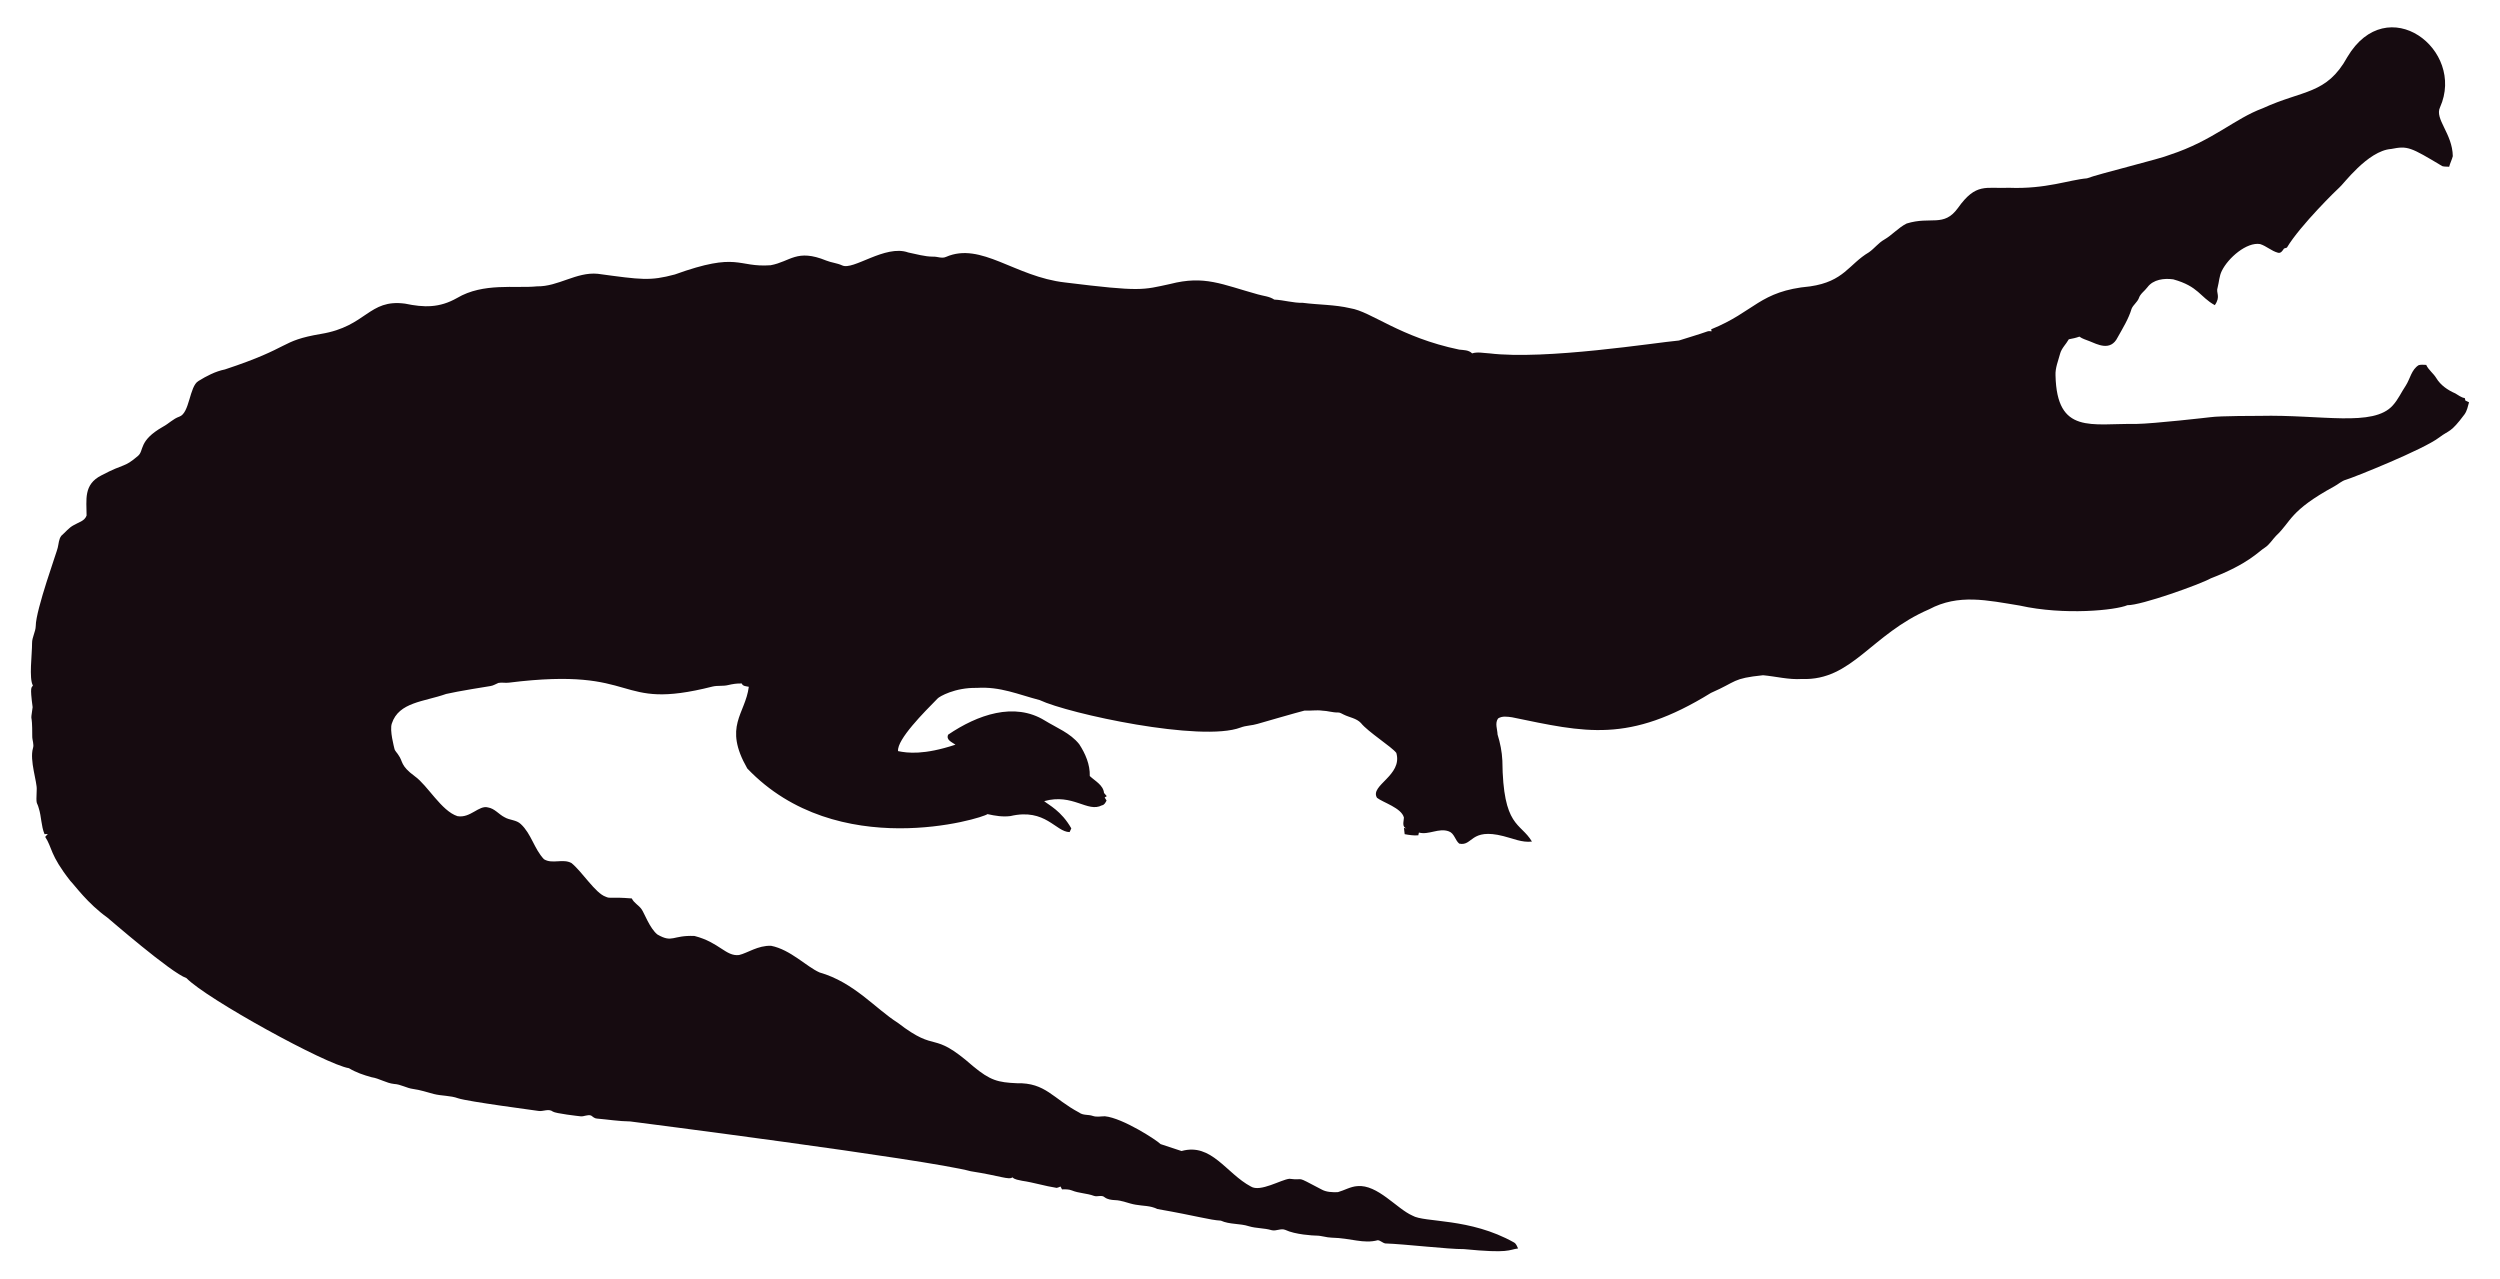
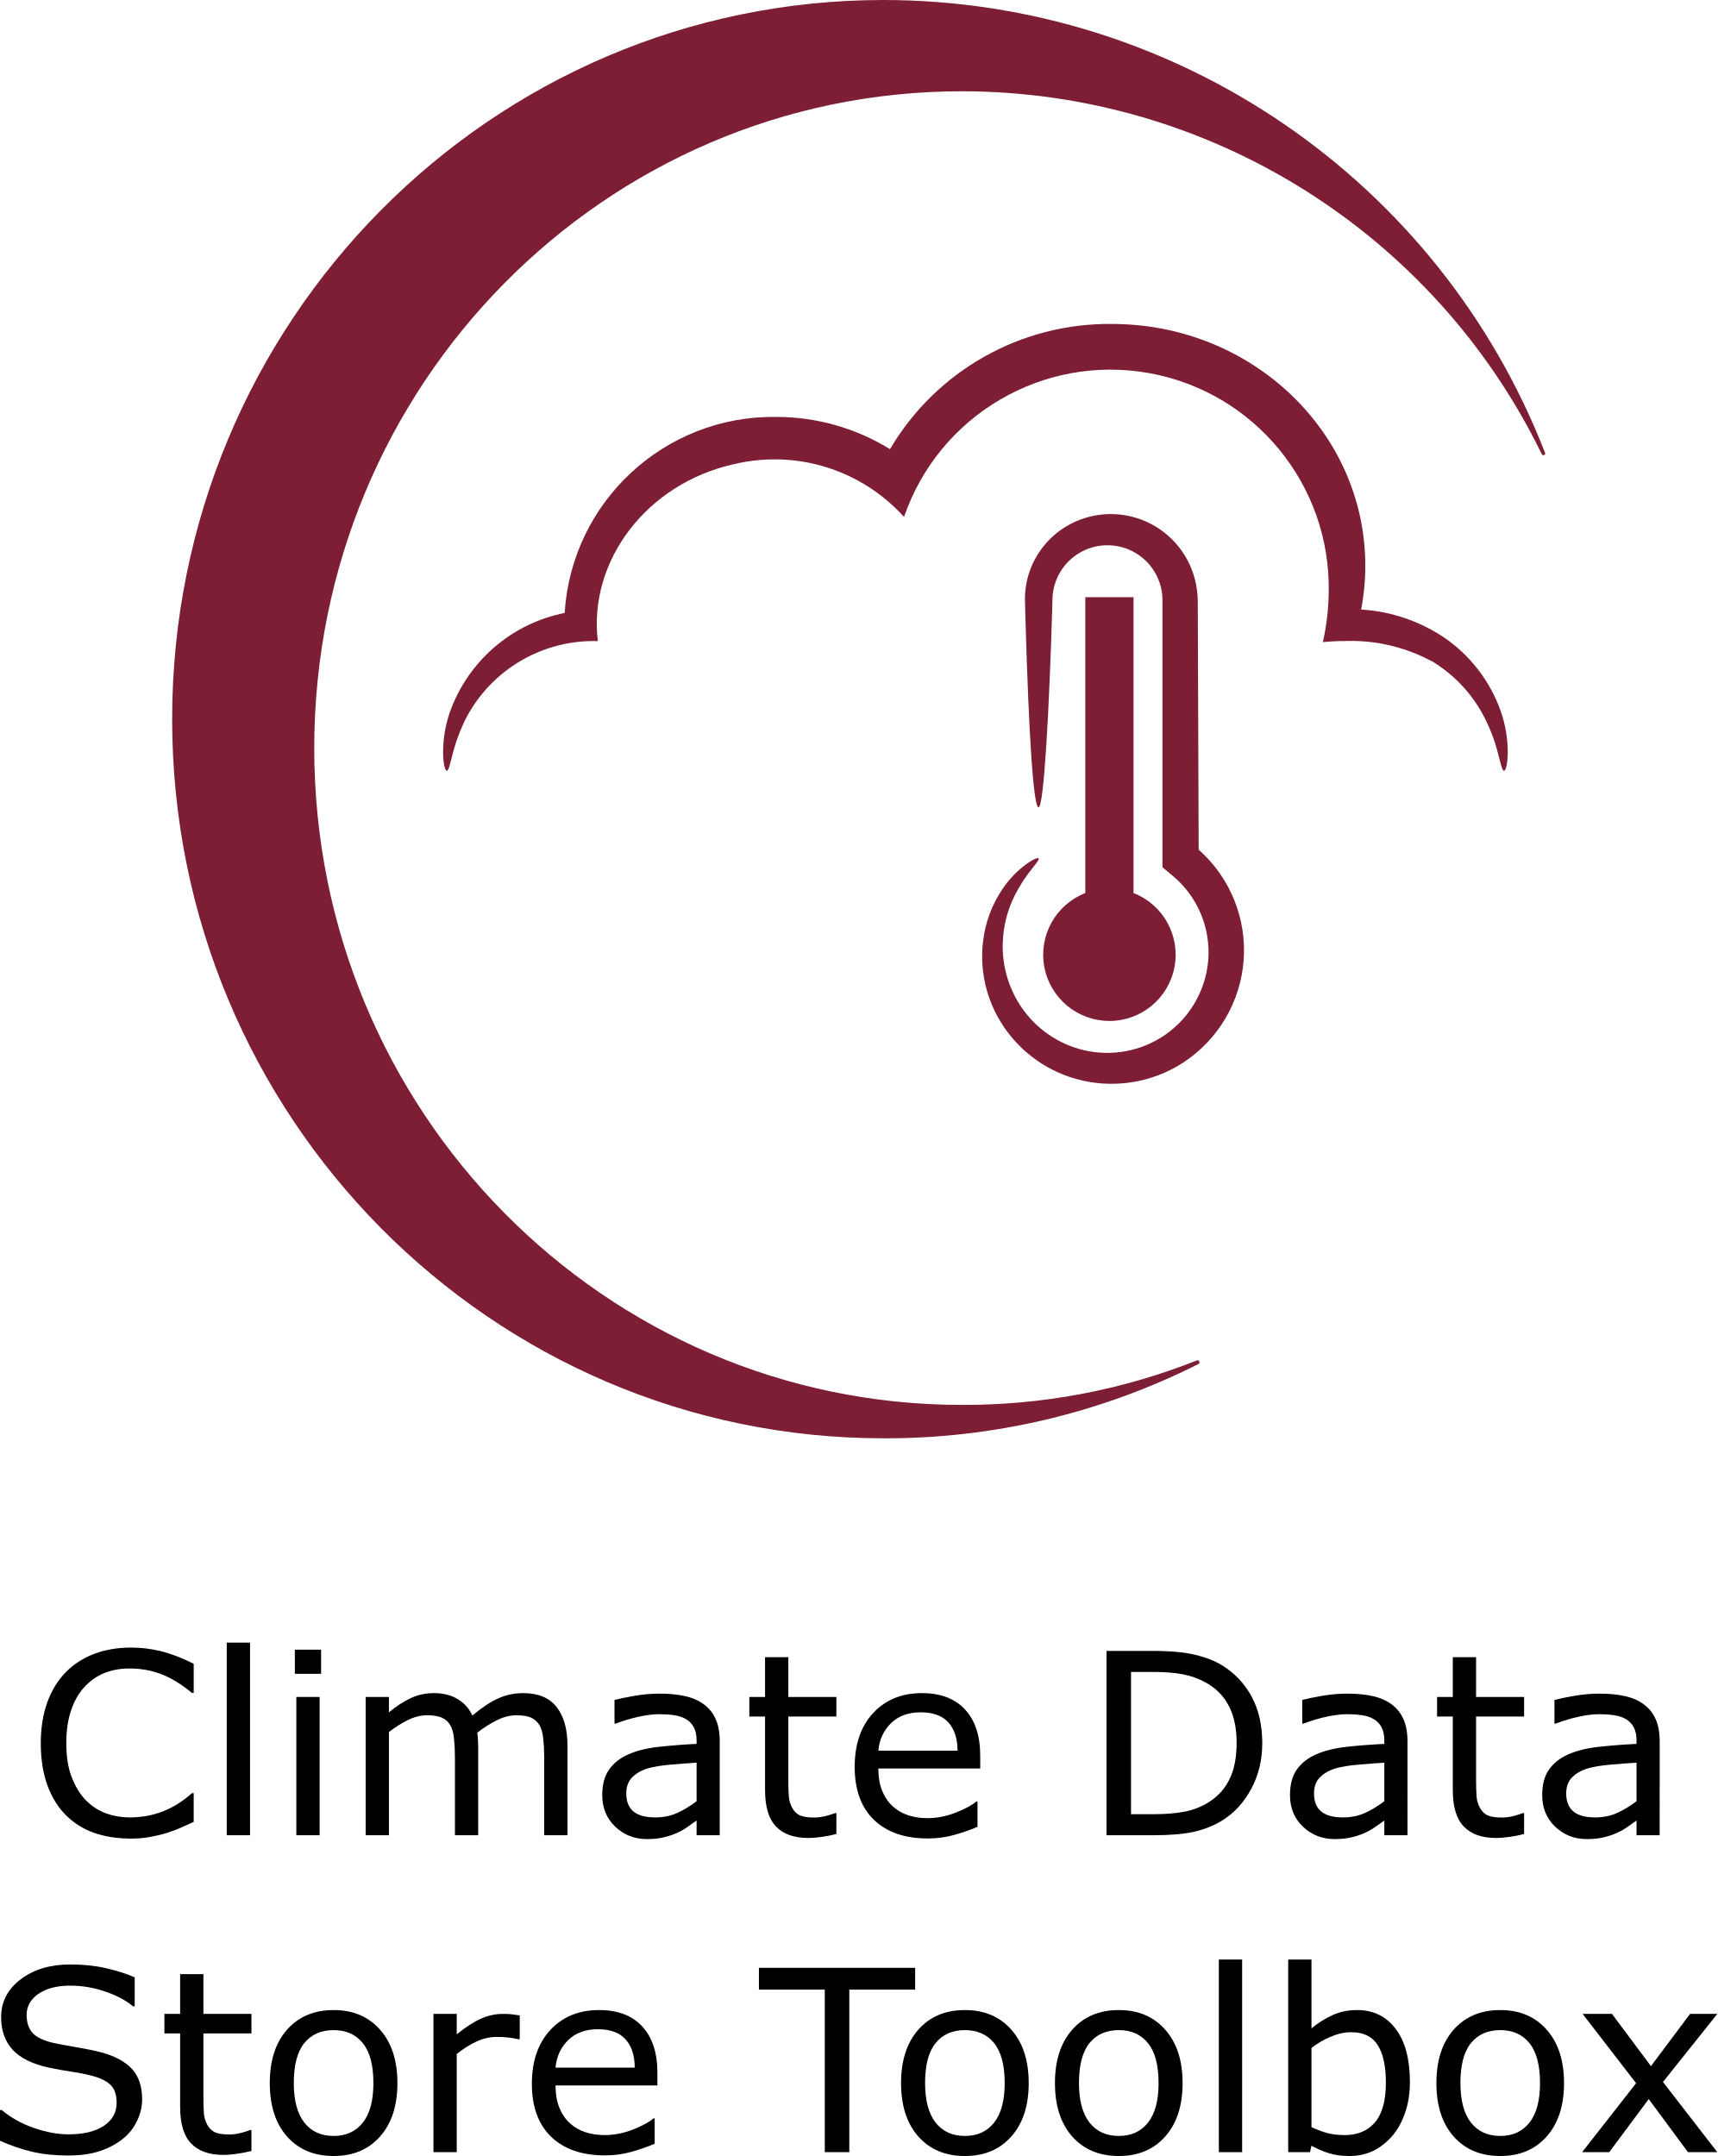
- <svg xmlns="http://www.w3.org/2000/svg" version="1.1" id="Layer_1" x="0px" y="0px" viewBox="0 0 2625.022 1342.022" enable-background="new 0 0 2625.022 1342.022" xml:space="preserve">
-   <path fill="#160B10" d="M2562.057,112.664c-5.93,12.226,13.089,27.649,13.408,51.328c-0.967,3.791-2.837,7.289-3.816,11.093  c-2.417-0.267-4.923,0.089-7.226-0.636c-33.512-20.05-36.245-21.483-53.631-18.038c-24.88,1.775-51.012,38.147-54.547,40.579  c-1,0.685-40.963,39.485-54.967,62.993c-1.056,0.331-2.086,0.661-3.078,1.005c-1.45,2.188-3.295,5.317-6.386,4.363  c-6.755-1.794-12.047-7.022-18.687-9.083c-14.172-2.325-33.569,14.577-40.185,28.126c-2.76,5.432-2.862,11.614-4.401,17.415  c-2.078,5.918,3.558,9.203-2.964,18.611c-15.758-8.651-16.89-19.671-43.645-27.108c-9.541-1.323-21.002,0.025-27.146,8.345  c-2.9,3.956-7.454,6.64-8.994,11.487c-1.705,4.223-5.788,6.857-7.569,10.978c-3.219,10.775-9.274,20.417-14.705,30.186  c-7.484,15.043-21.458,7.113-29.639,3.893c-3.549-1.501-7.378-2.404-10.482-4.745c-3.613,1.31-7.378,2.124-11.131,2.799  c-2.9,5.19-7.62,9.362-9.184,15.252c-1.972,7.442-5.139,14.807-4.771,22.656c1.426,62.435,37.744,50.23,84.657,50.985  c18.427-0.238,76.659-6.917,77.661-7.06c10.315-1.512,51.103-1.387,52.104-1.425c64.718-1.507,119.253,12.017,139.725-10.991  c5.622-6.144,8.955-13.878,13.598-20.735c4.617-7.073,5.915-16.893,13.662-21.562c2.519-0.687,5.19-0.305,7.81-0.242  c2.481,5.406,7.582,8.854,10.609,13.891c4.503,7.467,12.047,12.632,19.921,16.041c3.269,1.794,6.144,4.389,9.999,4.936  c0.166,0.852,0.369,1.705,0.598,2.57c1.259,0.611,2.519,1.208,3.854,1.819c-1.196,4.325-2.073,8.854-4.681,12.606  c-14.981,20.134-15.737,16.079-26.561,24.297c-16.513,12.73-90.704,42.38-97.937,44.421c-4.63,1.259-8.078,4.719-12.199,6.907  c-47.689,26.034-44.914,36.755-61.276,51.99c-3.969,4.096-6.856,9.273-11.754,12.403c-6.886,4.248-16.845,16.908-56.76,32.26  c-10.994,6.222-73.381,28.559-87.544,28.177c-12.182,5.289-66.295,10.873-113.113,0.394c-34.047-5.52-64.247-12.539-95.05,3.905  c-61.045,26.219-81.054,75.205-133.67,73.195c-13.739,0.903-27.159-2.684-40.745-3.943c-32.756,3.396-26.951,6.432-54.687,18.547  c-86.536,53.421-132.198,41.426-208.888,25.607c-4.859-0.636-10.304-1.616-14.68,1.259c-3.511,4.999-0.687,11.232-0.509,16.804  c2.76,8.879,4.605,18.076,5.037,27.388c0.678,70.703,18.876,64.615,31.064,85.038c-10.38,1.31-20.137-3.346-30.008-5.724  c-35.054-8.942-31.959,10.974-46.367,7.887c-4.376-3.651-5.076-10.864-10.94-12.886c-10.482-3.893-20.875,4.033-31.37,1.285  c-0.165,0.725-0.483,2.163-0.649,2.875c-4.834,0.432-9.592-0.331-14.311-1.196c-0.153-2.201-0.407-4.401-0.751-6.551  c0.7,0.127,2.112,0.382,2.824,0.509c-5.368-1.387-2.926-7.48-2.862-11.411c-2.581-10.171-21.93-15.743-28.266-20.735  c-7.896-13.101,27.192-23.356,20.29-47.143c-4.808-6.385-29.888-22.164-37.17-31.395c-4.783-5.063-12.047-5.813-18.013-8.815  c-1.972-0.827-3.791-2.315-6.017-2.239c-5.597,0.191-10.965-1.781-16.537-1.908c-6.208-0.878-12.441,0.318-18.661-0.076  c-6.376,1.51-49.471,13.993-49.471,13.993c-5.775,1.781-11.97,1.603-17.631,3.791c-41.153,15.671-180.401-14.399-211.051-28.838  c-22.477-5.819-41.27-14.396-65.945-12.772c-23.033-0.496-39.521,9.215-41.101,11.08c-14.156,14.382-42.805,43.009-41.597,55.297  c9.881,2.049,27.067,4.244,60.297-6.755c-3.6-2.633-10.164-4.859-7.683-10.52c30.91-20.96,69.478-34.528,101.385-14.896  c12.454,7.683,26.879,13.128,36.241,24.907c6.449,9.897,11.461,21.384,11.08,33.43c5.483,5.19,14.184,9.464,14.96,17.771  c0.954,1.132,1.883,2.239,2.9,3.371c-0.56,0.344-1.679,1.03-2.251,1.361c0.674,1.081,1.336,2.15,2.022,3.244  c-1.157,2.112-2.252,4.643-4.923,5.037c-15.167,7.923-30.412-12.885-60.589-4.414c4.515,3.914,17.957,10.035,28.495,28.596  c-0.623,1.285-1.221,2.582-1.781,3.893c-14.581-0.066-25.26-25.439-62.103-16.83c-8.065,1.081-16.27-0.28-24.119-2.048  c-5.689,4.616-157.704,51.097-252.241-47.919c-25.462-44.516-2.105-56.742,1.616-85.776c-2.646-0.598-6.259-0.445-7.429-3.447  c-4.834-0.216-9.63,0.547-14.311,1.666c-5.343,1.336-10.927,0.254-16.283,1.527c-104.921,26.598-73.475-21.586-213.976-4.058  c-3.638,0.483-7.327-0.471-10.927,0.267c-2.722,1.043-5.203,2.786-8.129,3.244c-1.005,0.139-35.568,5.632-46.749,8.332  c-23.248,8.245-49.669,8.494-57.027,31.013c-2.544,7.127,2.495,25.23,2.659,26.23c0.509,2.748,2.964,4.529,4.274,6.907  c5.125,7.002,1.576,10.814,17.186,22.287c13.483,9.569,27.903,36.42,44.764,41.877c13.652,2.389,22.508-11.842,32.107-9.146  c7.022,1.107,11.334,7.276,17.415,10.317c5.356,3.193,12.365,2.633,17.033,7.162c11.029,10.189,14.018,26.078,24.284,36.878  c8.765,5.47,19.972-0.979,28.965,4.071c11.309,9.233,25.045,31.634,35.809,35.287c4.836,2.294,4.589-0.02,27.477,1.832  c2.226,4.796,7.327,7.085,10.253,11.347c2.611,3.387,8.633,20.294,16.715,26.574c16.075,9.185,15.426,0.491,38.875,1.488  c26.056,6.667,32.977,21.713,46.774,19.997c8.688-1.942,19.833-10.206,33.646-9.68c20.419,4.043,37.013,21.857,50.896,27.986  c36.199,10.4,58.502,37.92,82.062,52.817c43.011,33.213,34.403,6.396,79.034,45.566c18.208,15.125,26.246,17.04,45.986,17.936  c30.318-0.751,37.93,16.193,65.525,30.81c4.134,3.155,9.541,1.844,14.196,3.498c4.147,1.463,8.51,0.394,12.772,0.369  c18.974,1.87,55.059,25.539,58.465,29.232c7.353,2.353,14.667,4.91,22.02,7.276c31.527-8.837,46.862,23.524,72.916,37.323  c9.817,6.052,31.604-7.299,40.338-8.179c17.829,2.357,3.781-4.531,33.392,11.016c5.241,3.066,11.589,3.218,17.504,3.028  c6.869-1.921,13.204-5.852,20.48-6.348c21.245-1.942,41.314,23.767,57.816,30.975c12.756,7.578,60.29,2.089,106.638,28.189  c2.366,1.298,3.155,4.007,4.3,6.284c-10.435,1.423-8.676,5.392-56.964,0.7c-16.115,0.199-61.486-5.252-82.52-5.953  c-2.824-0.572-4.91-3.04-7.772-3.397c-15.269,4.072-27.792-2.198-48.492-2.671c-5.546-0.102-10.825-2.201-16.359-2.162  c-2.762-0.015-21.848-1.008-32.323-6.004c-4.758-1.972-9.668,1.654-14.476,0.293c-7.747-2.315-16.003-1.781-23.737-4.121  c-9.541-3.104-20.277-1.692-29.41-5.865c-12.12-0.691-23.98-4.714-66.899-12.25c-6.984-3.625-14.985-3.091-22.516-4.49  c-7.416-1.145-14.324-4.643-21.892-4.821c-3.727-0.204-7.632-0.649-10.698-2.939c-3.206-2.951-7.645-0.127-11.334-1.539  c-7.531-2.798-15.774-2.646-23.203-5.712c-3.282-1.298-6.844-1.17-10.278-1.081c-0.394-0.763-1.183-2.264-1.577-3.015  c-1.285,0.636-2.608,1.119-3.982,1.45c-12.263-1.87-24.131-5.674-36.394-7.467c-3.46-0.903-7.404-1.005-10.113-3.6  c-3.831,2.97-12.398-1.54-43.747-6.411c-46.335-12.483-357.594-52.295-357.594-52.295c-11.716-0.14-23.317-2.023-34.982-3.015  c-2.442-0.127-4.211-1.844-6.068-3.18c-3.753-1.387-7.467,1.336-11.271,0.789c-2.02-0.195-26.027-2.946-28.838-4.923  c-4.592-3.587-10.278,0.216-15.367-0.738c-2.203-0.387-74.203-9.818-84.135-13.242c-8.243-2.989-17.224-2.379-25.658-4.529  c-7.162-1.895-14.209-4.274-21.574-5.254c-6.92-0.878-13.001-4.923-20.035-5.266c-8.319-0.878-15.443-5.826-23.648-7.073  c-8.256-2.252-16.448-5.037-23.775-9.49c-23.552-3.584-149.518-72.739-170.649-94.63c-16.013-5.37-81.914-62.745-82.914-63.439  c-21.039-15.096-34.147-33.758-38.964-38.595c-21.778-27.726-18.854-34.892-26.396-46.215c0.916-1.018,1.832-2.01,2.748-3.015  c-1.145,0.038-2.29,0.076-3.435,0.14c-3.651-8.676-3.18-18.28-6.042-27.172c-2.062-7.913-2.975-1.701-2.175-19.526  c0.634-7.664-7.675-30.697-3.931-43.518c1.348-4.16-0.814-8.281-0.751-12.454c0.068-28.882-2.418-11.02,0.394-30.657  c-3.041-22.85-1.09-20.042,0.305-22.719c-4.294-7.378-0.844-32.606-0.89-44.586c-0.025-6.246,3.714-11.741,3.867-17.962  c0-16.859,22.775-79.378,23.076-82.113c1.056-4.198,1.043-9.032,3.778-12.568c4.338-3.74,7.874-8.485,13.052-11.169  c4.745-2.913,11.411-4.172,13.471-10.088c0.043-16.362-3.503-32.575,15.532-42.157c25.219-13.344,23.115-7.424,38.34-20.379  c6.931-5.754,0.059-15.764,26.434-30.772c5.915-3.129,10.622-8.281,17.046-10.507c11.015-3.661,10.497-31.892,20.099-37.437  c8.612-5.33,17.796-10.113,27.795-12.148c71.433-23.584,56.818-29.805,100.939-37.31c48.019-7.907,49.805-36.895,88.244-31.777  c19.858,4.163,35.994,4.605,54.61-5.953c27.665-16.35,60.97-9.859,83.919-12.212c22.172,0.42,41.279-15.29,63.693-13.191  c46.138,6.272,54.878,7.691,80.993,0.738c67.442-24.31,65.094-7.128,100.634-9.706c20.946-3.875,27.233-17.596,58.388-4.91  c5.368,2.188,11.283,2.595,16.575,5.025c11.553,5.818,45.215-22.204,69.43-13.535c8.676,1.717,17.262,4.401,26.205,4.401  c4.49-0.216,9.083,2.252,13.446,0.293c37.015-16.156,72.304,20.872,125.096,26.815c80.305,9.923,81.3,7.845,110.289,1.603  c36.266-9.336,54.189,0.413,92.111,10.902c5.775,1.717,12.11,1.984,17.237,5.47c10.075,0.458,19.844,3.638,29.983,3.396  c16.588,2.163,33.506,1.819,49.853,5.686c21.982,3.418,52.115,30.498,114.347,43.441c4.681,0.572,9.999,0.28,13.586,3.956  c5.864-1.844,12.047-0.267,18.038-0.025c59.148,7.176,174.934-11.359,199.106-13.471c9.82-3.218,19.819-5.966,29.576-9.452  c1.488-0.674,3.155-0.356,4.758-0.229c-0.115-0.522-0.356-1.577-0.483-2.099c45.944-18.548,50.589-40.213,103.827-45.057  c35.891-5.17,40.645-23.282,61.836-35.809c5.712-3.969,9.897-9.808,16.028-13.281c8.408-4.872,14.82-12.555,23.559-16.931  c25.605-7.944,38.867,4.305,53.847-16.257c19.089-26.933,29.276-20.168,53.605-21.256c38.819,1.522,63.061-8.345,81.948-9.935  c11.484-4.495,77.877-20.69,87.061-24.742c45.297-14.857,67.746-37.884,97.505-48.848c42.187-19.404,67.008-14.225,88.74-53.694  C2506.582-10.604,2589.134,52.018,2562.057,112.664z" />
+ <svg xmlns="http://www.w3.org/2000/svg" width="131.561" height="165.179" viewBox="0 0 131.561 165.179" id="ccl-svg--https_eu_copernicus_github_io_copernicus_component_library_ccl_assets_images_ccl_icon_climate_svg" class="ccl-svg ccl-service-button-icon ccl-svg--processed" version="1.1">
+   <defs id="defs34305">
+     <rect x="131.934" y="220.716" width="81.343" height="89.278" id="rect34546" />
+     <clipPath id="clip-path">
+       <rect id="Rectangle_103" data-name="Rectangle 103" width="117.055" height="117.055" fill="none" x="0" y="0" />
+     </clipPath>
+   </defs>
+   <g id="Mask_Group_18" data-name="Mask Group 18" clip-path="url(#clip-path)" transform="translate(8.171653,-3.519)">
+     <g id="Climate_change" transform="translate(5.017,3.519)">
+       <g id="C3S_POS_LINE" data-name="C3S–POS–LINE">
+         <path id="Fill-44" d="m 0,55.251 c 0,30.428 24.4,55.1 54.5,55.1 a 53.236,53.236 0 0 0 24.119,-5.69 0.149,0.149 0 0 0 0.064,-0.209 0.14,0.14 0 0 0 -0.2,-0.06 48.255,48.255 0 0 1 -17.982,3.4 c -27.4,0 -49.616,-22.526 -49.616,-50.318 C 10.885,29.682 33.1,7.15 60.505,7.15 a 49.448,49.448 0 0 1 44.406,27.774 c 0,0 0.071,0.151 0.19,0.1 0.135,-0.05 0.065,-0.2 0.065,-0.2 A 54.426,54.426 0 0 0 54.5,0.157 C 24.4,0.157 0,24.822 0,55.251" transform="translate(0,-0.157)" fill="#7d1e34" fill-rule="evenodd" />
+         <path id="Fill-45" d="M 40.273,48.224 V 25.556 h 3.692 v 22.668 a 5.074,5.074 0 1 1 -3.692,0" transform="translate(29.684,20.195)" fill="#7d1e34" fill-rule="evenodd" />
+         <path id="Fill-46" d="M 50.969,28.821 A 7.247,7.247 0 0 0 50.846,27.468 6.653,6.653 0 0 0 40.829,23 a 6.567,6.567 0 0 0 -2.763,3.461 6.393,6.393 0 0 0 -0.338,2.077 l 0.043,1.711 c 0.256,8.8 0.608,14.24 1,14.24 0.392,0 0.806,-7.006 1.062,-15.8 a 4.215,4.215 0 1 1 8.429,0 v 20.395 c 0.306,0.243 0.582,0.481 0.881,0.733 0.17,0.147 0.258,0.231 0.383,0.354 a 7.589,7.589 0 0 1 1.637,2.389 7.61,7.61 0 0 1 0.6,3.7 7.729,7.729 0 0 1 -3.642,5.886 7.832,7.832 0 0 1 -6.316,0.834 8.047,8.047 0 0 1 -4.521,-3.443 8.306,8.306 0 0 1 -1.258,-4.655 8.722,8.722 0 0 1 0.916,-3.639 11.4,11.4 0 0 1 1.335,-2.063 c 0.355,-0.453 0.554,-0.7 0.5,-0.777 -0.054,-0.077 -0.364,0.032 -0.865,0.38 a 7.609,7.609 0 0 0 -1.875,1.917 9.015,9.015 0 0 0 -1.52,4.059 9.615,9.615 0 0 0 1.1,5.737 9.913,9.913 0 0 0 5.488,4.634 10.088,10.088 0 0 0 8.3,-0.81 10.28,10.28 0 0 0 2.1,-16.144 c -0.15,-0.151 -0.346,-0.332 -0.47,-0.441 0,0 0,0 0,0 L 50.967,28.819" transform="translate(27.605,17.364)" fill="#7d1e34" fill-rule="evenodd" />
+         <path id="Fill-47" d="m 12.064,43.616 a 11.774,11.774 0 0 1 8.773,-7.539 16.011,16.011 0 0 1 16.184,-15.019 16.565,16.565 0 0 1 8.739,2.469 19.484,19.484 0 0 1 17.006,-9.591 c 10.715,0 19.406,8.293 19.406,18.518 a 17.785,17.785 0 0 1 -0.319,3.362 12.763,12.763 0 0 1 6.53,2.261 11.5,11.5 0 0 1 3.929,4.91 9.662,9.662 0 0 1 0.775,3.835 c -0.021,0.892 -0.168,1.344 -0.284,1.344 -0.136,0 -0.235,-0.451 -0.445,-1.258 a 12.883,12.883 0 0 0 -1.316,-3.3 10.779,10.779 0 0 0 -3.773,-3.839 H 87.248 A 13.02,13.02 0 0 0 80.61,38.227 c -0.577,0 -1.142,0.029 -1.687,0.08 A 18.123,18.123 0 0 0 79.37,34.5 16.724,16.724 0 0 0 46.835,28.721 a 13.351,13.351 0 0 0 -13,-4.05 c -6.717,1.477 -11.2,7.429 -10.458,13.562 a 11.044,11.044 0 0 0 -10.094,5.9 13.874,13.874 0 0 0 -1.076,2.933 c -0.178,0.709 -0.275,1.1 -0.4,1.1 -0.11,0 -0.243,-0.392 -0.282,-1.171 a 9.457,9.457 0 0 1 0.537,-3.379" transform="translate(9.233,10.884)" fill="#7d1e34" fill-rule="evenodd" />
+       </g>
+     </g>
+   </g>
+   <text xml:space="preserve" id="text34544" style="font-style:normal;font-weight:normal;font-size:40px;line-height:1.25;font-family:sans-serif;white-space:pre;shape-inside:url(#rect34546);display:inline;fill:#000000;fill-opacity:1;stroke:none" transform="translate(6.491681,-3.519)" />
+   <g aria-label="Climate Data Store Toolbox" id="text34649" style="font-size:40px;-inkscape-font-specification:'sans-serif, Normal'" transform="matrix(0.4856136,0,0,0.4856136,-24.2862,57.0263)">
+     <path d="m 80.568,170 q -1.074,0.469 -1.953,0.879 -0.859,0.41 -2.266,0.859 -1.191,0.371 -2.598,0.625 -1.387,0.273 -3.066,0.273 -3.164,0 -5.762,-0.879 -2.578,-0.898 -4.492,-2.793 -1.875,-1.855 -2.93,-4.707 -1.055,-2.871 -1.055,-6.66 0,-3.594 1.016,-6.426 1.016,-2.832 2.93,-4.785 1.855,-1.895 4.473,-2.891 2.637,-0.996 5.84,-0.996 2.344,0 4.668,0.566 2.344,0.566 5.195,1.992 v 4.59 H 80.275 q -2.402,-2.012 -4.766,-2.93 -2.363,-0.918 -5.059,-0.918 -2.207,0 -3.984,0.723 -1.758,0.703 -3.145,2.207 -1.348,1.465 -2.109,3.711 -0.742,2.227 -0.742,5.156 0,3.066 0.82,5.273 0.84,2.207 2.148,3.594 1.367,1.445 3.184,2.148 1.836,0.684 3.867,0.684 2.793,0 5.234,-0.957 2.441,-0.957 4.57,-2.871 h 0.273 z" id="path34655" />
+     <path d="m 89.455,172.109 h -3.672 v -30.391 h 3.672 z" id="path34657" />
+     <path d="m 100.666,146.64 h -4.141 v -3.809 h 4.141 z m -0.234,25.469 h -3.672 v -21.816 h 3.672 z" id="path34659" />
+     <path d="m 139.533,172.109 h -3.672 v -12.422 q 0,-1.406 -0.137,-2.715 -0.117,-1.309 -0.527,-2.09 -0.449,-0.84 -1.289,-1.27 -0.84,-0.43 -2.422,-0.43 -1.543,0 -3.086,0.781 -1.543,0.762 -3.086,1.953 0.059,0.449 0.098,1.055 0.039,0.586 0.039,1.172 v 13.965 h -3.672 v -12.422 q 0,-1.445 -0.137,-2.734 -0.117,-1.309 -0.527,-2.09 -0.449,-0.84 -1.289,-1.25 -0.84,-0.43 -2.422,-0.43 -1.504,0 -3.027,0.742 -1.504,0.742 -3.008,1.895 v 16.289 h -3.672 v -21.816 h 3.672 v 2.422 q 1.719,-1.426 3.418,-2.227 1.719,-0.801 3.652,-0.801 2.227,0 3.77,0.938 1.562,0.938 2.324,2.598 2.227,-1.875 4.062,-2.695 1.836,-0.84 3.926,-0.84 3.594,0 5.293,2.188 1.719,2.168 1.719,6.074 z" id="path34661" />
+     <path d="m 163.556,172.109 h -3.652 v -2.324 q -0.488,0.332 -1.328,0.938 -0.82,0.586 -1.602,0.938 -0.918,0.449 -2.109,0.742 -1.191,0.312 -2.793,0.312 -2.949,0 -5,-1.953 -2.051,-1.953 -2.051,-4.98 0,-2.48 1.055,-4.004 1.074,-1.543 3.047,-2.422 1.992,-0.879 4.785,-1.191 2.793,-0.312 5.996,-0.469 v -0.566 q 0,-1.25 -0.449,-2.07 -0.43,-0.82 -1.25,-1.289 -0.781,-0.449 -1.875,-0.605 -1.094,-0.156 -2.285,-0.156 -1.445,0 -3.223,0.391 -1.777,0.371 -3.672,1.094 h -0.195 v -3.73 q 1.074,-0.293 3.105,-0.645 2.031,-0.352 4.004,-0.352 2.305,0 4.004,0.391 1.719,0.371 2.969,1.289 1.23,0.898 1.875,2.324 0.645,1.426 0.645,3.535 z m -3.652,-5.371 v -6.074 q -1.68,0.098 -3.965,0.293 -2.266,0.195 -3.594,0.566 -1.582,0.449 -2.559,1.406 -0.977,0.938 -0.977,2.598 0,1.875 1.133,2.832 1.133,0.938 3.457,0.938 1.934,0 3.535,-0.742 1.602,-0.762 2.969,-1.816 z" id="path34663" />
+     <path d="m 181.955,171.914 q -1.035,0.273 -2.266,0.449 -1.211,0.176 -2.168,0.176 -3.34,0 -5.078,-1.797 -1.738,-1.797 -1.738,-5.762 v -11.602 h -2.48 v -3.086 h 2.48 v -6.27 h 3.672 v 6.27 h 7.578 v 3.086 h -7.578 v 9.941 q 0,1.719 0.078,2.695 0.078,0.957 0.547,1.797 0.43,0.781 1.172,1.152 0.762,0.352 2.305,0.352 0.898,0 1.875,-0.254 0.977,-0.273 1.406,-0.449 h 0.195 z" id="path34665" />
+     <path d="m 204.65,161.582 h -16.074 q 0,2.012 0.605,3.516 0.605,1.484 1.66,2.441 1.016,0.938 2.402,1.406 1.406,0.469 3.086,0.469 2.227,0 4.473,-0.879 2.266,-0.898 3.223,-1.758 h 0.195 v 4.004 q -1.855,0.781 -3.789,1.309 -1.934,0.527 -4.062,0.527 -5.43,0 -8.477,-2.93 -3.047,-2.949 -3.047,-8.359 0,-5.352 2.91,-8.496 2.93,-3.145 7.695,-3.145 4.414,0 6.797,2.578 2.402,2.578 2.402,7.324 z m -3.574,-2.812 q -0.019,-2.891 -1.465,-4.473 -1.426,-1.582 -4.355,-1.582 -2.949,0 -4.707,1.738 -1.738,1.738 -1.973,4.316 z" id="path34667" />
+     <path d="m 249.142,157.597 q 0,3.965 -1.738,7.188 -1.719,3.223 -4.59,5 -1.992,1.23 -4.453,1.777 -2.441,0.547 -6.445,0.547 h -7.344 v -29.082 h 7.266 q 4.258,0 6.758,0.625 2.52,0.605 4.258,1.68 2.969,1.855 4.629,4.941 1.66,3.086 1.66,7.324 z m -4.043,-0.059 q 0,-3.418 -1.191,-5.762 -1.191,-2.344 -3.555,-3.691 -1.719,-0.977 -3.652,-1.348 -1.934,-0.391 -4.629,-0.391 h -3.633 v 22.441 h 3.633 q 2.793,0 4.863,-0.41 2.09,-0.41 3.828,-1.523 2.168,-1.387 3.242,-3.652 1.094,-2.266 1.094,-5.664 z" id="path34669" />
+     <path d="m 272.052,172.109 h -3.652 v -2.324 q -0.488,0.332 -1.328,0.938 -0.82,0.586 -1.602,0.938 -0.918,0.449 -2.109,0.742 -1.191,0.312 -2.793,0.312 -2.949,0 -5,-1.953 -2.051,-1.953 -2.051,-4.98 0,-2.48 1.055,-4.004 1.074,-1.543 3.047,-2.422 1.992,-0.879 4.785,-1.191 2.793,-0.312 5.996,-0.469 v -0.566 q 0,-1.25 -0.449,-2.07 -0.43,-0.82 -1.25,-1.289 -0.781,-0.449 -1.875,-0.605 -1.094,-0.156 -2.285,-0.156 -1.445,0 -3.223,0.391 -1.777,0.371 -3.672,1.094 h -0.195 v -3.73 q 1.074,-0.293 3.105,-0.645 2.031,-0.352 4.004,-0.352 2.305,0 4.004,0.391 1.719,0.371 2.969,1.289 1.23,0.898 1.875,2.324 0.645,1.426 0.645,3.535 z m -3.652,-5.371 v -6.074 q -1.68,0.098 -3.965,0.293 -2.266,0.195 -3.594,0.566 -1.582,0.449 -2.559,1.406 -0.977,0.938 -0.977,2.598 0,1.875 1.133,2.832 1.133,0.938 3.457,0.938 1.934,0 3.535,-0.742 1.602,-0.762 2.969,-1.816 z" id="path34671" />
+     <path d="m 290.451,171.914 q -1.035,0.273 -2.266,0.449 -1.211,0.176 -2.168,0.176 -3.34,0 -5.078,-1.797 -1.738,-1.797 -1.738,-5.762 v -11.602 h -2.48 v -3.086 h 2.48 v -6.27 h 3.672 v 6.27 h 7.578 v 3.086 h -7.578 v 9.941 q 0,1.719 0.078,2.695 0.078,0.957 0.547,1.797 0.43,0.781 1.172,1.152 0.762,0.352 2.305,0.352 0.898,0 1.875,-0.254 0.977,-0.273 1.406,-0.449 h 0.195 z" id="path34673" />
+     <path d="m 311.838,172.109 h -3.652 v -2.324 q -0.488,0.332 -1.328,0.938 -0.82,0.586 -1.602,0.938 -0.918,0.449 -2.109,0.742 -1.191,0.312 -2.793,0.312 -2.949,0 -5,-1.953 -2.051,-1.953 -2.051,-4.98 0,-2.48 1.055,-4.004 1.074,-1.543 3.047,-2.422 1.992,-0.879 4.785,-1.191 2.793,-0.312 5.996,-0.469 v -0.566 q 0,-1.25 -0.449,-2.07 -0.43,-0.82 -1.25,-1.289 -0.781,-0.449 -1.875,-0.605 -1.094,-0.156 -2.285,-0.156 -1.445,0 -3.223,0.391 -1.777,0.371 -3.672,1.094 h -0.195 v -3.73 q 1.074,-0.293 3.105,-0.645 2.031,-0.352 4.004,-0.352 2.305,0 4.004,0.391 1.719,0.371 2.969,1.289 1.23,0.898 1.875,2.324 0.645,1.426 0.645,3.535 z m -3.652,-5.371 v -6.074 q -1.68,0.098 -3.965,0.293 -2.266,0.195 -3.594,0.566 -1.582,0.449 -2.559,1.406 -0.977,0.938 -0.977,2.598 0,1.875 1.133,2.832 1.133,0.938 3.457,0.938 1.934,0 3.535,-0.742 1.602,-0.762 2.969,-1.816 z" id="path34675" />
+     <path d="m 72.433,213.808 q 0,1.699 -0.801,3.359 -0.781,1.66 -2.207,2.812 -1.562,1.25 -3.652,1.953 -2.07,0.703 -5,0.703 -3.145,0 -5.664,-0.586 -2.5,-0.586 -5.098,-1.738 v -4.844 h 0.273 q 2.207,1.836 5.098,2.832 2.891,0.996 5.43,0.996 3.594,0 5.586,-1.348 2.012,-1.348 2.012,-3.594 0,-1.934 -0.957,-2.852 -0.938,-0.918 -2.871,-1.426 -1.465,-0.391 -3.184,-0.645 -1.699,-0.254 -3.613,-0.645 -3.867,-0.82 -5.742,-2.793 -1.855,-1.992 -1.855,-5.176 0,-3.652 3.086,-5.977 3.086,-2.344 7.832,-2.344 3.066,0 5.625,0.586 2.559,0.586 4.531,1.445 v 4.57 H 70.988 q -1.66,-1.406 -4.375,-2.324 -2.695,-0.938 -5.527,-0.938 -3.105,0 -5,1.289 -1.875,1.289 -1.875,3.32 0,1.816 0.938,2.852 0.938,1.035 3.301,1.582 1.25,0.273 3.555,0.664 2.305,0.391 3.906,0.801 3.242,0.859 4.883,2.598 1.641,1.738 1.641,4.863 z" id="path34677" />
+     <path d="m 89.679,221.914 q -1.035,0.273 -2.266,0.449 -1.211,0.176 -2.168,0.176 -3.34,0 -5.078,-1.797 -1.738,-1.797 -1.738,-5.762 v -11.602 h -2.48 v -3.086 h 2.48 v -6.27 h 3.672 v 6.27 h 7.578 v 3.086 h -7.578 v 9.941 q 0,1.719 0.078,2.695 0.078,0.957 0.547,1.797 0.43,0.781 1.172,1.152 0.762,0.352 2.305,0.352 0.898,0 1.875,-0.254 0.977,-0.273 1.406,-0.449 h 0.195 z" id="path34679" />
+     <path d="m 112.707,211.211 q 0,5.332 -2.734,8.418 -2.734,3.086 -7.324,3.086 -4.629,0 -7.363,-3.086 -2.715,-3.086 -2.715,-8.418 0,-5.332 2.715,-8.418 2.734,-3.105 7.363,-3.105 4.59,0 7.324,3.105 2.734,3.086 2.734,8.418 z m -3.789,0 q 0,-4.238 -1.66,-6.289 -1.66,-2.07 -4.609,-2.07 -2.988,0 -4.648,2.07 -1.641,2.051 -1.641,6.289 0,4.102 1.66,6.23 1.66,2.109 4.629,2.109 2.93,0 4.59,-2.09 1.68,-2.109 1.68,-6.25 z" id="path34681" />
+     <path d="m 132.004,204.297 h -0.195 q -0.82,-0.195 -1.602,-0.273 -0.762,-0.098 -1.816,-0.098 -1.699,0 -3.281,0.762 -1.582,0.742 -3.047,1.934 v 15.488 h -3.672 v -21.816 h 3.672 v 3.223 q 2.188,-1.758 3.848,-2.48 1.68,-0.742 3.418,-0.742 0.957,0 1.387,0.059 0.43,0.039 1.289,0.176 z" id="path34683" />
+     <path d="m 153.722,211.582 h -16.074 q 0,2.012 0.605,3.516 0.605,1.484 1.66,2.441 1.016,0.938 2.402,1.406 1.406,0.469 3.086,0.469 2.227,0 4.473,-0.879 2.266,-0.898 3.223,-1.758 h 0.195 v 4.004 q -1.855,0.781 -3.789,1.309 -1.934,0.527 -4.062,0.527 -5.43,0 -8.477,-2.93 -3.047,-2.949 -3.047,-8.359 0,-5.352 2.91,-8.496 2.93,-3.145 7.695,-3.145 4.414,0 6.797,2.578 2.402,2.578 2.402,7.324 z m -3.574,-2.812 q -0.019,-2.891 -1.465,-4.473 -1.426,-1.582 -4.355,-1.582 -2.949,0 -4.707,1.738 -1.738,1.738 -1.973,4.316 z" id="path34685" />
+     <path d="m 194.386,196.465 h -10.391 v 25.645 h -3.867 v -25.645 h -10.391 v -3.438 h 24.648 z" id="path34687" />
+     <path d="m 212.297,211.211 q 0,5.332 -2.734,8.418 -2.734,3.086 -7.324,3.086 -4.629,0 -7.363,-3.086 -2.715,-3.086 -2.715,-8.418 0,-5.332 2.715,-8.418 2.734,-3.105 7.363,-3.105 4.59,0 7.324,3.105 2.734,3.086 2.734,8.418 z m -3.789,0 q 0,-4.238 -1.66,-6.289 -1.66,-2.07 -4.609,-2.07 -2.988,0 -4.648,2.07 -1.641,2.051 -1.641,6.289 0,4.102 1.66,6.23 1.66,2.109 4.629,2.109 2.93,0 4.59,-2.09 1.68,-2.109 1.68,-6.25 z" id="path34689" />
+     <path d="m 236.574,211.211 q 0,5.332 -2.734,8.418 -2.734,3.086 -7.324,3.086 -4.629,0 -7.363,-3.086 -2.715,-3.086 -2.715,-8.418 0,-5.332 2.715,-8.418 2.734,-3.105 7.363,-3.105 4.59,0 7.324,3.105 2.734,3.086 2.734,8.418 z m -3.789,0 q 0,-4.238 -1.66,-6.289 -1.66,-2.07 -4.609,-2.07 -2.988,0 -4.648,2.07 -1.641,2.051 -1.641,6.289 0,4.102 1.66,6.23 1.66,2.109 4.629,2.109 2.93,0 4.59,-2.09 1.68,-2.109 1.68,-6.25 z" id="path34691" />
+     <path d="m 245.968,222.109 h -3.672 v -30.391 h 3.672 z" id="path34693" />
+     <path d="m 272.433,211.035 q 0,2.734 -0.781,4.922 -0.762,2.188 -2.07,3.672 -1.387,1.543 -3.047,2.324 -1.66,0.762 -3.652,0.762 -1.855,0 -3.242,-0.449 -1.387,-0.43 -2.734,-1.172 l -0.234,1.016 h -3.438 v -30.391 h 3.672 v 10.859 q 1.543,-1.27 3.281,-2.07 1.738,-0.82 3.906,-0.82 3.867,0 6.094,2.969 2.246,2.969 2.246,8.379 z m -3.789,0.098 q 0,-3.906 -1.289,-5.918 -1.289,-2.031 -4.16,-2.031 -1.602,0 -3.242,0.703 -1.641,0.684 -3.047,1.777 v 12.5 q 1.562,0.703 2.676,0.977 1.133,0.273 2.559,0.273 3.047,0 4.766,-1.992 1.738,-2.012 1.738,-6.289 z" id="path34695" />
+     <path d="m 296.75,211.211 q 0,5.332 -2.734,8.418 -2.734,3.086 -7.324,3.086 -4.629,0 -7.363,-3.086 -2.715,-3.086 -2.715,-8.418 0,-5.332 2.715,-8.418 2.734,-3.105 7.363,-3.105 4.59,0 7.324,3.105 2.734,3.086 2.734,8.418 z m -3.789,0 q 0,-4.238 -1.66,-6.289 -1.66,-2.07 -4.609,-2.07 -2.988,0 -4.648,2.07 -1.641,2.051 -1.641,6.289 0,4.102 1.66,6.23 1.66,2.109 4.629,2.109 2.93,0 4.59,-2.09 1.68,-2.109 1.68,-6.25 z" id="path34697" />
+     <path d="m 320.929,222.109 h -4.629 l -6.191,-8.379 -6.23,8.379 h -4.277 l 8.516,-10.879 -8.438,-10.938 h 4.629 l 6.152,8.242 6.172,-8.242 h 4.297 l -8.574,10.742 z" id="path34699" />
+   </g>
</svg>
